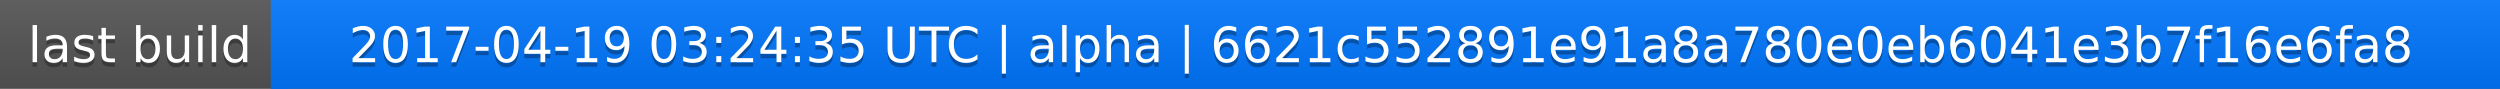
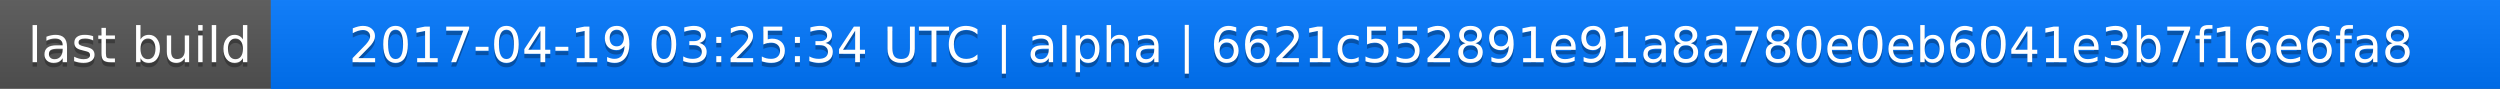
<svg xmlns="http://www.w3.org/2000/svg" width="563" height="20">
  <linearGradient id="a" x2="0" y2="100%">
    <stop offset="0" stop-color="#bbb" stop-opacity=".1" />
    <stop offset="1" stop-opacity=".1" />
  </linearGradient>
  <rect rx="0" width="563" height="20" fill="#555" />
  <rect rx="0" x="61" width="502" height="20" fill="#07f" />
  <path fill="#07f" d="M61 0h4v20h-4z" />
  <rect rx="0" width="563" height="20" fill="url(#a)" />
  <g fill="#fff" text-anchor="middle" font-family="DejaVu Sans,Verdana,Geneva,sans-serif" font-size="11">
    <text x="31.5" y="15" fill="#010101" fill-opacity=".3">last build</text>
    <text x="31.5" y="14">last build</text>
-     <text x="311" y="15" fill="#010101" fill-opacity=".3">2017-04-19 03:24:35 UTC | alpha | 6621c552891e91a8a780e0eb6041e3b7f16e6fa8</text>
-     <text x="311" y="14">2017-04-19 03:24:35 UTC | alpha | 6621c552891e91a8a780e0eb6041e3b7f16e6fa8</text>
+     <text x="311" y="15" fill="#010101" fill-opacity=".3">2017-04-19 03:25:34 UTC | alpha | 6621c552891e91a8a780e0eb6041e3b7f16e6fa8</text>
+     <text x="311" y="14">2017-04-19 03:25:34 UTC | alpha | 6621c552891e91a8a780e0eb6041e3b7f16e6fa8</text>
  </g>
</svg>
